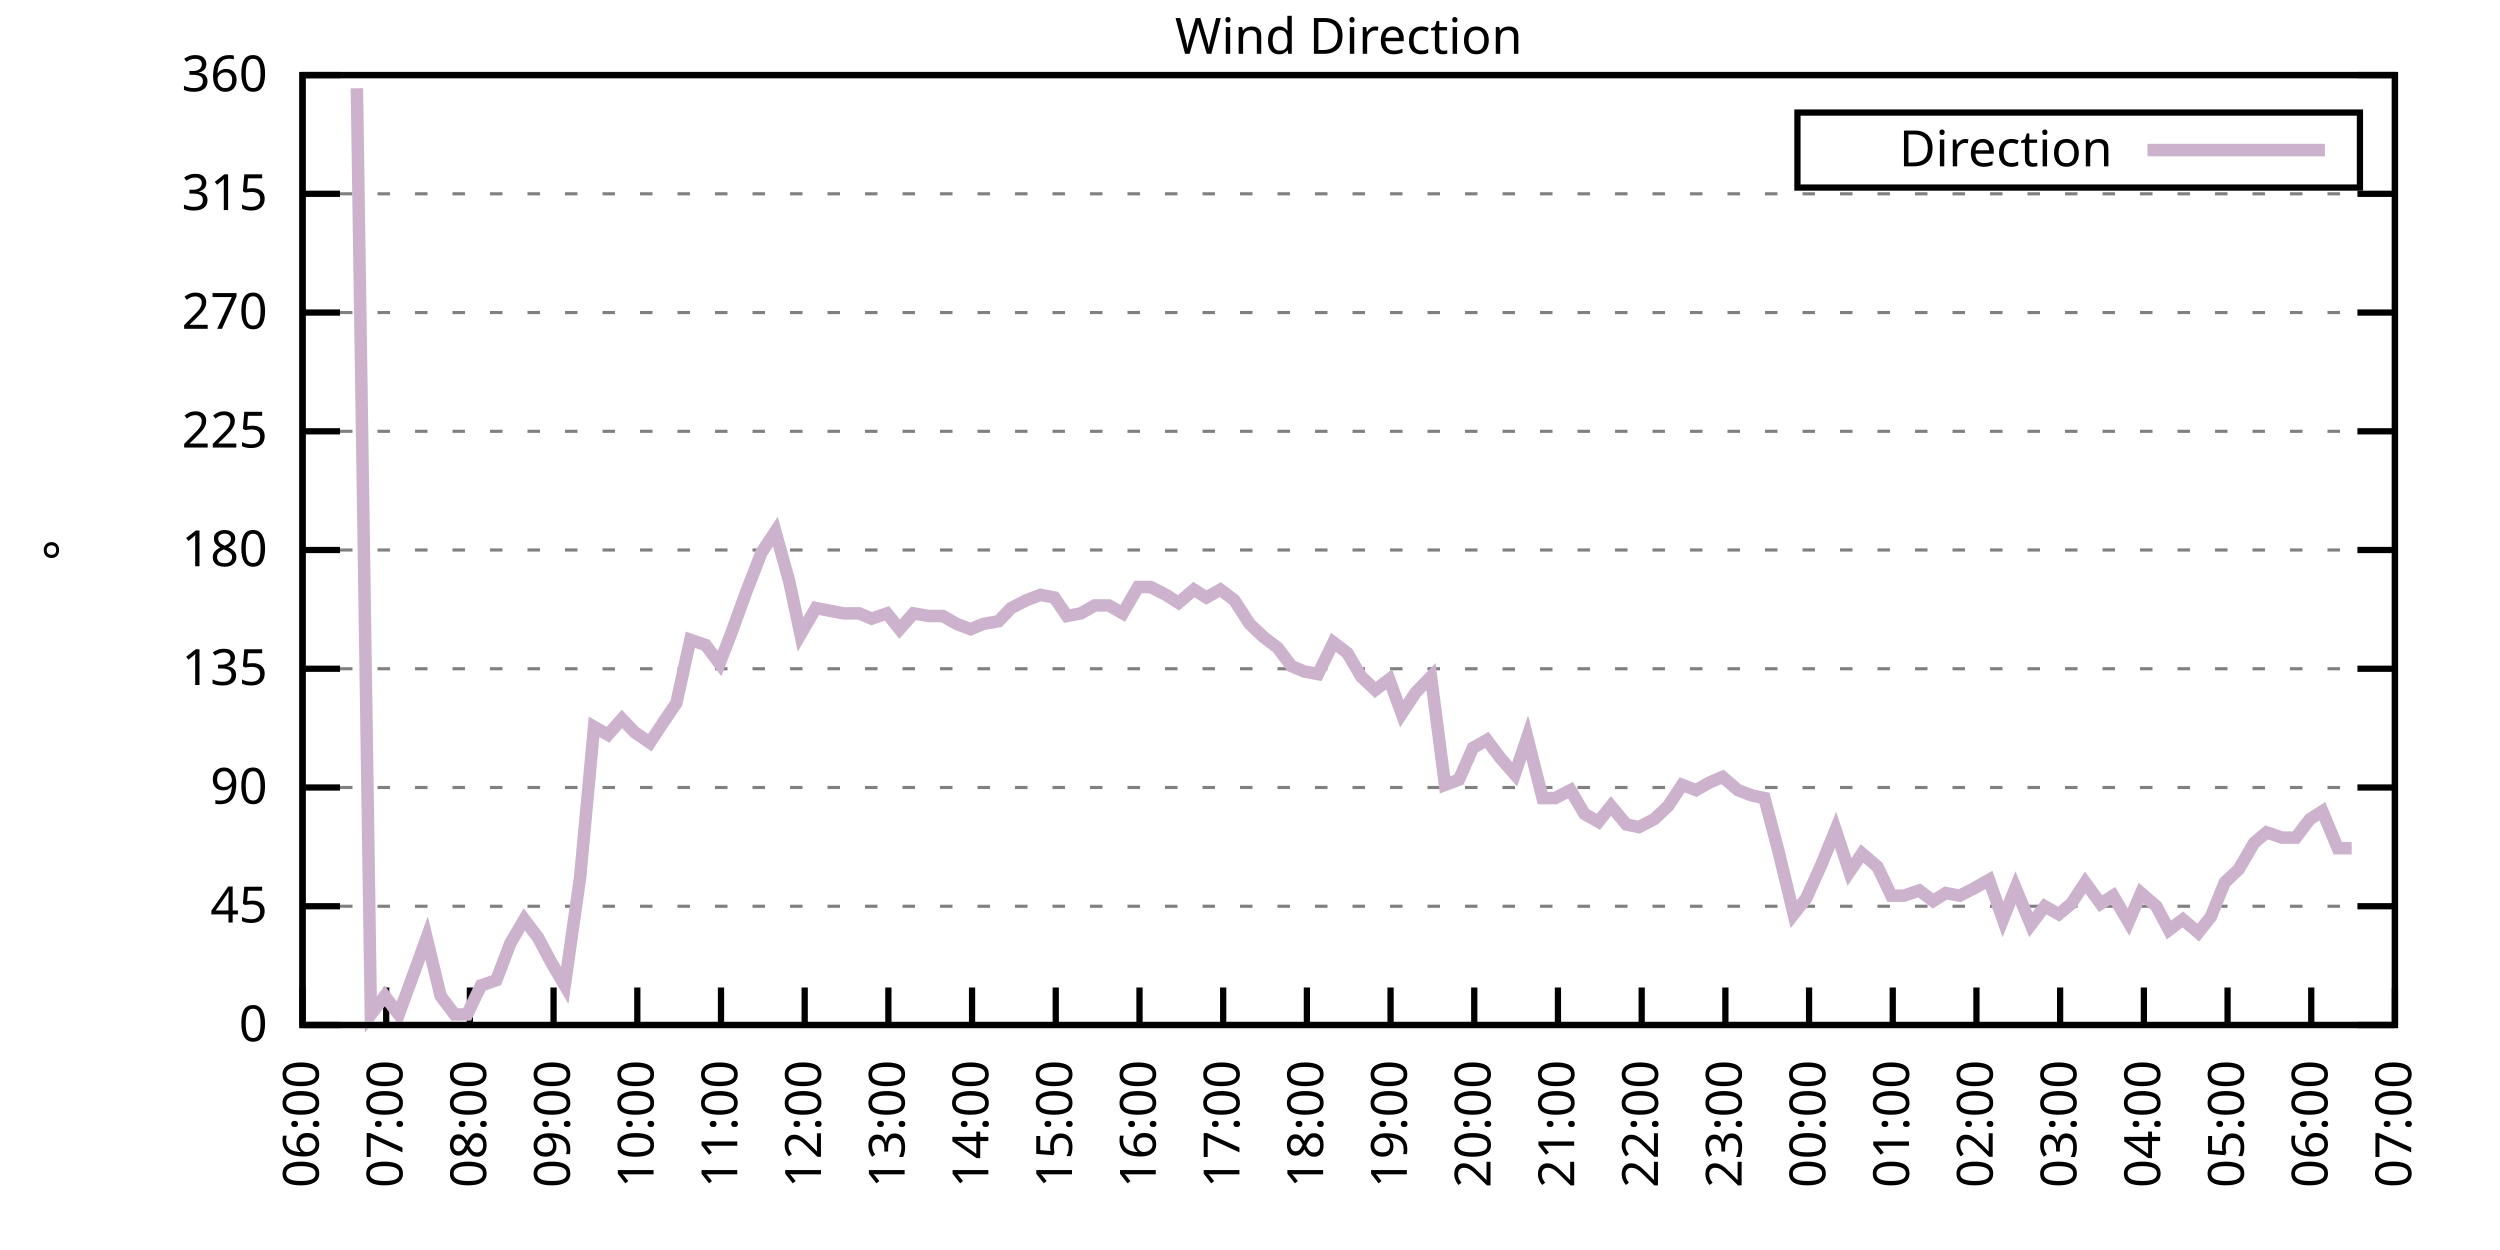
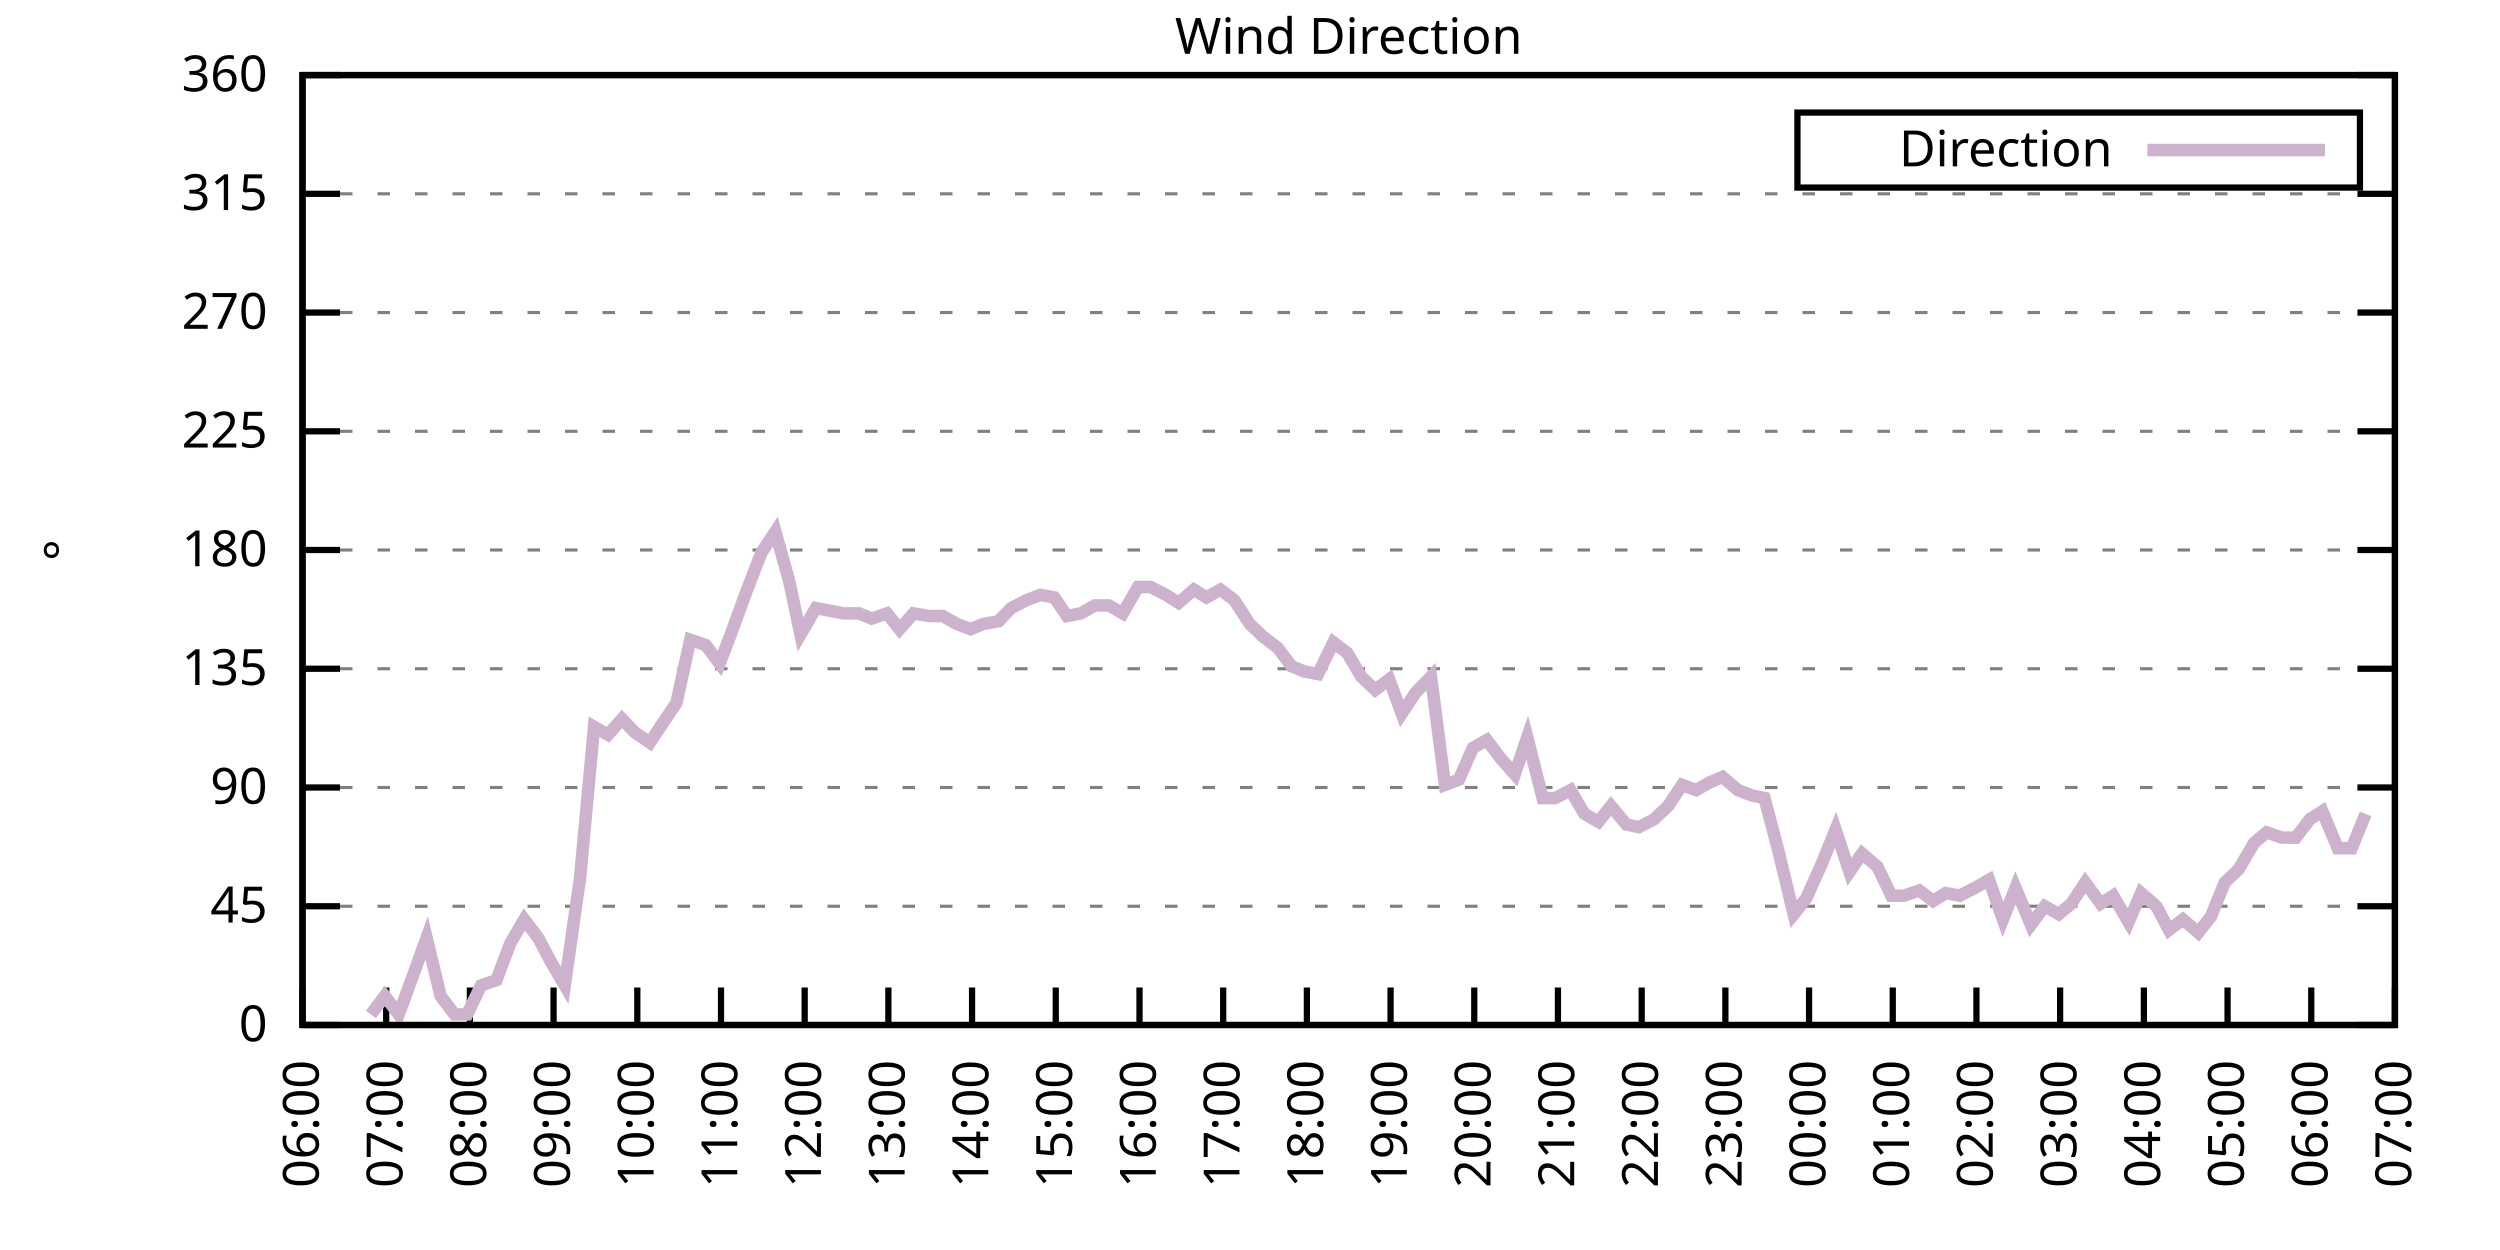
<svg xmlns="http://www.w3.org/2000/svg" xmlns:xlink="http://www.w3.org/1999/xlink" width="400" height="200" viewBox="0 0 400 200">
  <g id="gnuplot_canvas">
    <rect x="0" y="0" width="400" height="200" fill="none" />
    <defs>
      <circle id="gpDot" r="0.5" stroke-width="0.5" stroke="currentColor" />
      <path id="gpPt0" stroke-width="0.333" stroke="currentColor" d="M-1,0 h2 M0,-1 v2" />
      <path id="gpPt1" stroke-width="0.333" stroke="currentColor" d="M-1,-1 L1,1 M1,-1 L-1,1" />
      <path id="gpPt2" stroke-width="0.333" stroke="currentColor" d="M-1,0 L1,0 M0,-1 L0,1 M-1,-1 L1,1 M-1,1 L1,-1" />
      <rect id="gpPt3" stroke-width="0.333" stroke="currentColor" x="-1" y="-1" width="2" height="2" />
      <rect id="gpPt4" stroke-width="0.333" stroke="currentColor" fill="currentColor" x="-1" y="-1" width="2" height="2" />
      <circle id="gpPt5" stroke-width="0.333" stroke="currentColor" cx="0" cy="0" r="1" />
      <use xlink:href="#gpPt5" id="gpPt6" fill="currentColor" stroke="none" />
      <path id="gpPt7" stroke-width="0.333" stroke="currentColor" d="M0,-1.33 L-1.33,0.67 L1.33,0.67 z" />
      <use xlink:href="#gpPt7" id="gpPt8" fill="currentColor" stroke="none" />
      <use xlink:href="#gpPt7" id="gpPt9" stroke="currentColor" transform="rotate(180)" />
      <use xlink:href="#gpPt9" id="gpPt10" fill="currentColor" stroke="none" />
      <use xlink:href="#gpPt3" id="gpPt11" stroke="currentColor" transform="rotate(45)" />
      <use xlink:href="#gpPt11" id="gpPt12" fill="currentColor" stroke="none" />
      <path id="gpPt13" stroke-width="0.333" stroke="currentColor" d="M0,1.330 L1.265,0.411 L0.782,-1.067 L-0.782,-1.076 L-1.265,0.411 z" />
      <use xlink:href="#gpPt13" id="gpPt14" fill="currentColor" stroke="none" />
      <filter id="textbox" filterUnits="objectBoundingBox" x="0" y="0" height="1" width="1">
        <feFlood flood-color="white" flood-opacity="1" result="bgnd" />
        <feComposite in="SourceGraphic" in2="bgnd" operator="atop" />
      </filter>
      <filter id="greybox" filterUnits="objectBoundingBox" x="0" y="0" height="1" width="1">
        <feFlood flood-color="lightgrey" flood-opacity="1" result="grey" />
        <feComposite in="SourceGraphic" in2="grey" operator="atop" />
      </filter>
    </defs>
    <g fill="none" color="white" stroke="currentColor" stroke-width="1.00" stroke-linecap="butt" stroke-linejoin="miter">
</g>
    <g fill="none" color="black" stroke="currentColor" stroke-width="1.00" stroke-linecap="butt" stroke-linejoin="miter">
      <g stroke="none" shape-rendering="crispEdges">
        <polygon fill="rgb(255, 255, 255)" points="48.40,164.00 383.18,164.00 383.18,12.02 48.40,12.02 " />
      </g>
    </g>
    <g fill="none" color="black" stroke="currentColor" stroke-width="1.00" stroke-linecap="butt" stroke-linejoin="miter">
</g>
    <g fill="none" color="black" stroke="black" stroke-width="0.50" stroke-linecap="butt" stroke-linejoin="miter">
</g>
    <g fill="none" color="gray" stroke="currentColor" stroke-width="0.50" stroke-linecap="butt" stroke-linejoin="miter">
      <path stroke="gray" stroke-dasharray="2,4" class="gridline" d="M48.40,164.00 L383.19,164.00  " />
    </g>
    <g fill="none" color="gray" stroke="gray" stroke-width="1.00" stroke-linecap="butt" stroke-linejoin="miter">
</g>
    <g fill="none" color="black" stroke="currentColor" stroke-width="1.00" stroke-linecap="butt" stroke-linejoin="miter">
      <path stroke="black" d="M48.40,164.00 L54.40,164.00 M383.19,164.00 L377.19,164.00  " />
      <g transform="translate(42.80,166.60)" stroke="none" fill="black" font-family="Sans" font-size="8.00" text-anchor="end">
        <text>
          <tspan font-family="Sans"> 0</tspan>
        </text>
      </g>
    </g>
    <g fill="none" color="black" stroke="currentColor" stroke-width="1.00" stroke-linecap="butt" stroke-linejoin="miter">
</g>
    <g fill="none" color="black" stroke="black" stroke-width="0.50" stroke-linecap="butt" stroke-linejoin="miter">
</g>
    <g fill="none" color="gray" stroke="currentColor" stroke-width="0.50" stroke-linecap="butt" stroke-linejoin="miter">
      <path stroke="gray" stroke-dasharray="2,4" class="gridline" d="M48.40,145.00 L383.19,145.00  " />
    </g>
    <g fill="none" color="gray" stroke="gray" stroke-width="1.00" stroke-linecap="butt" stroke-linejoin="miter">
</g>
    <g fill="none" color="black" stroke="currentColor" stroke-width="1.00" stroke-linecap="butt" stroke-linejoin="miter">
      <path stroke="black" d="M48.40,145.00 L54.40,145.00 M383.19,145.00 L377.19,145.00  " />
      <g transform="translate(42.80,147.60)" stroke="none" fill="black" font-family="Sans" font-size="8.00" text-anchor="end">
        <text>
          <tspan font-family="Sans"> 45</tspan>
        </text>
      </g>
    </g>
    <g fill="none" color="black" stroke="currentColor" stroke-width="1.00" stroke-linecap="butt" stroke-linejoin="miter">
</g>
    <g fill="none" color="black" stroke="black" stroke-width="0.50" stroke-linecap="butt" stroke-linejoin="miter">
</g>
    <g fill="none" color="gray" stroke="currentColor" stroke-width="0.50" stroke-linecap="butt" stroke-linejoin="miter">
      <path stroke="gray" stroke-dasharray="2,4" class="gridline" d="M48.40,126.00 L383.19,126.00  " />
    </g>
    <g fill="none" color="gray" stroke="gray" stroke-width="1.00" stroke-linecap="butt" stroke-linejoin="miter">
</g>
    <g fill="none" color="black" stroke="currentColor" stroke-width="1.00" stroke-linecap="butt" stroke-linejoin="miter">
      <path stroke="black" d="M48.40,126.00 L54.40,126.00 M383.19,126.00 L377.19,126.00  " />
      <g transform="translate(42.80,128.60)" stroke="none" fill="black" font-family="Sans" font-size="8.00" text-anchor="end">
        <text>
          <tspan font-family="Sans"> 90</tspan>
        </text>
      </g>
    </g>
    <g fill="none" color="black" stroke="currentColor" stroke-width="1.00" stroke-linecap="butt" stroke-linejoin="miter">
</g>
    <g fill="none" color="black" stroke="black" stroke-width="0.50" stroke-linecap="butt" stroke-linejoin="miter">
</g>
    <g fill="none" color="gray" stroke="currentColor" stroke-width="0.50" stroke-linecap="butt" stroke-linejoin="miter">
      <path stroke="gray" stroke-dasharray="2,4" class="gridline" d="M48.40,107.00 L383.19,107.00  " />
    </g>
    <g fill="none" color="gray" stroke="gray" stroke-width="1.00" stroke-linecap="butt" stroke-linejoin="miter">
</g>
    <g fill="none" color="black" stroke="currentColor" stroke-width="1.00" stroke-linecap="butt" stroke-linejoin="miter">
      <path stroke="black" d="M48.40,107.00 L54.40,107.00 M383.19,107.00 L377.19,107.00  " />
      <g transform="translate(42.80,109.60)" stroke="none" fill="black" font-family="Sans" font-size="8.00" text-anchor="end">
        <text>
          <tspan font-family="Sans"> 135</tspan>
        </text>
      </g>
    </g>
    <g fill="none" color="black" stroke="currentColor" stroke-width="1.00" stroke-linecap="butt" stroke-linejoin="miter">
</g>
    <g fill="none" color="black" stroke="black" stroke-width="0.50" stroke-linecap="butt" stroke-linejoin="miter">
</g>
    <g fill="none" color="gray" stroke="currentColor" stroke-width="0.50" stroke-linecap="butt" stroke-linejoin="miter">
      <path stroke="gray" stroke-dasharray="2,4" class="gridline" d="M48.40,88.00 L383.19,88.00  " />
    </g>
    <g fill="none" color="gray" stroke="gray" stroke-width="1.00" stroke-linecap="butt" stroke-linejoin="miter">
</g>
    <g fill="none" color="black" stroke="currentColor" stroke-width="1.00" stroke-linecap="butt" stroke-linejoin="miter">
      <path stroke="black" d="M48.40,88.00 L54.40,88.00 M383.19,88.00 L377.19,88.00  " />
      <g transform="translate(42.80,90.60)" stroke="none" fill="black" font-family="Sans" font-size="8.00" text-anchor="end">
        <text>
          <tspan font-family="Sans"> 180</tspan>
        </text>
      </g>
    </g>
    <g fill="none" color="black" stroke="currentColor" stroke-width="1.00" stroke-linecap="butt" stroke-linejoin="miter">
</g>
    <g fill="none" color="black" stroke="black" stroke-width="0.50" stroke-linecap="butt" stroke-linejoin="miter">
</g>
    <g fill="none" color="gray" stroke="currentColor" stroke-width="0.50" stroke-linecap="butt" stroke-linejoin="miter">
      <path stroke="gray" stroke-dasharray="2,4" class="gridline" d="M48.40,69.01 L383.19,69.01  " />
    </g>
    <g fill="none" color="gray" stroke="gray" stroke-width="1.00" stroke-linecap="butt" stroke-linejoin="miter">
</g>
    <g fill="none" color="black" stroke="currentColor" stroke-width="1.00" stroke-linecap="butt" stroke-linejoin="miter">
      <path stroke="black" d="M48.40,69.01 L54.40,69.01 M383.19,69.01 L377.19,69.01  " />
      <g transform="translate(42.80,71.61)" stroke="none" fill="black" font-family="Sans" font-size="8.00" text-anchor="end">
        <text>
          <tspan font-family="Sans"> 225</tspan>
        </text>
      </g>
    </g>
    <g fill="none" color="black" stroke="currentColor" stroke-width="1.00" stroke-linecap="butt" stroke-linejoin="miter">
</g>
    <g fill="none" color="black" stroke="black" stroke-width="0.50" stroke-linecap="butt" stroke-linejoin="miter">
</g>
    <g fill="none" color="gray" stroke="currentColor" stroke-width="0.50" stroke-linecap="butt" stroke-linejoin="miter">
      <path stroke="gray" stroke-dasharray="2,4" class="gridline" d="M48.40,50.01 L383.19,50.01  " />
    </g>
    <g fill="none" color="gray" stroke="gray" stroke-width="1.00" stroke-linecap="butt" stroke-linejoin="miter">
</g>
    <g fill="none" color="black" stroke="currentColor" stroke-width="1.00" stroke-linecap="butt" stroke-linejoin="miter">
      <path stroke="black" d="M48.40,50.01 L54.40,50.01 M383.19,50.01 L377.19,50.01  " />
      <g transform="translate(42.80,52.61)" stroke="none" fill="black" font-family="Sans" font-size="8.00" text-anchor="end">
        <text>
          <tspan font-family="Sans"> 270</tspan>
        </text>
      </g>
    </g>
    <g fill="none" color="black" stroke="currentColor" stroke-width="1.00" stroke-linecap="butt" stroke-linejoin="miter">
</g>
    <g fill="none" color="black" stroke="black" stroke-width="0.50" stroke-linecap="butt" stroke-linejoin="miter">
</g>
    <g fill="none" color="gray" stroke="currentColor" stroke-width="0.50" stroke-linecap="butt" stroke-linejoin="miter">
      <path stroke="gray" stroke-dasharray="2,4" class="gridline" d="M48.40,31.01 L383.19,31.01  " />
    </g>
    <g fill="none" color="gray" stroke="gray" stroke-width="1.00" stroke-linecap="butt" stroke-linejoin="miter">
</g>
    <g fill="none" color="black" stroke="currentColor" stroke-width="1.00" stroke-linecap="butt" stroke-linejoin="miter">
      <path stroke="black" d="M48.40,31.01 L54.40,31.01 M383.19,31.01 L377.19,31.01  " />
      <g transform="translate(42.80,33.61)" stroke="none" fill="black" font-family="Sans" font-size="8.00" text-anchor="end">
        <text>
          <tspan font-family="Sans"> 315</tspan>
        </text>
      </g>
    </g>
    <g fill="none" color="black" stroke="currentColor" stroke-width="1.00" stroke-linecap="butt" stroke-linejoin="miter">
</g>
    <g fill="none" color="black" stroke="black" stroke-width="0.50" stroke-linecap="butt" stroke-linejoin="miter">
</g>
    <g fill="none" color="gray" stroke="currentColor" stroke-width="0.50" stroke-linecap="butt" stroke-linejoin="miter">
      <path stroke="gray" stroke-dasharray="2,4" class="gridline" d="M48.40,12.01 L383.19,12.01  " />
    </g>
    <g fill="none" color="gray" stroke="gray" stroke-width="1.00" stroke-linecap="butt" stroke-linejoin="miter">
</g>
    <g fill="none" color="black" stroke="currentColor" stroke-width="1.00" stroke-linecap="butt" stroke-linejoin="miter">
      <path stroke="black" d="M48.40,12.01 L54.40,12.01 M383.19,12.01 L377.19,12.01  " />
      <g transform="translate(42.80,14.61)" stroke="none" fill="black" font-family="Sans" font-size="8.00" text-anchor="end">
        <text>
          <tspan font-family="Sans"> 360</tspan>
        </text>
      </g>
    </g>
    <g fill="none" color="black" stroke="currentColor" stroke-width="1.00" stroke-linecap="butt" stroke-linejoin="miter">
      <path stroke="black" d="M48.40,164.00 L48.40,158.00  " />
      <g transform="translate(51.00,169.60) rotate(270.00)" stroke="none" fill="black" font-family="Sans" font-size="8.00" text-anchor="end">
        <text>
          <tspan font-family="Sans">06:00</tspan>
        </text>
      </g>
    </g>
    <g fill="none" color="black" stroke="currentColor" stroke-width="1.00" stroke-linecap="butt" stroke-linejoin="miter">
      <path stroke="black" d="M61.79,164.00 L61.79,158.00  " />
      <g transform="translate(64.39,169.60) rotate(270.00)" stroke="none" fill="black" font-family="Sans" font-size="8.00" text-anchor="end">
        <text>
          <tspan font-family="Sans">07:00</tspan>
        </text>
      </g>
    </g>
    <g fill="none" color="black" stroke="currentColor" stroke-width="1.00" stroke-linecap="butt" stroke-linejoin="miter">
      <path stroke="black" d="M75.18,164.00 L75.18,158.00  " />
      <g transform="translate(77.78,169.60) rotate(270.00)" stroke="none" fill="black" font-family="Sans" font-size="8.00" text-anchor="end">
        <text>
          <tspan font-family="Sans">08:00</tspan>
        </text>
      </g>
    </g>
    <g fill="none" color="black" stroke="currentColor" stroke-width="1.00" stroke-linecap="butt" stroke-linejoin="miter">
      <path stroke="black" d="M88.57,164.00 L88.57,158.00  " />
      <g transform="translate(91.17,169.60) rotate(270.00)" stroke="none" fill="black" font-family="Sans" font-size="8.00" text-anchor="end">
        <text>
          <tspan font-family="Sans">09:00</tspan>
        </text>
      </g>
    </g>
    <g fill="none" color="black" stroke="currentColor" stroke-width="1.00" stroke-linecap="butt" stroke-linejoin="miter">
      <path stroke="black" d="M101.97,164.00 L101.97,158.00  " />
      <g transform="translate(104.57,169.60) rotate(270.00)" stroke="none" fill="black" font-family="Sans" font-size="8.00" text-anchor="end">
        <text>
          <tspan font-family="Sans">10:00</tspan>
        </text>
      </g>
    </g>
    <g fill="none" color="black" stroke="currentColor" stroke-width="1.00" stroke-linecap="butt" stroke-linejoin="miter">
      <path stroke="black" d="M115.36,164.00 L115.36,158.00  " />
      <g transform="translate(117.96,169.60) rotate(270.00)" stroke="none" fill="black" font-family="Sans" font-size="8.00" text-anchor="end">
        <text>
          <tspan font-family="Sans">11:00</tspan>
        </text>
      </g>
    </g>
    <g fill="none" color="black" stroke="currentColor" stroke-width="1.00" stroke-linecap="butt" stroke-linejoin="miter">
      <path stroke="black" d="M128.75,164.00 L128.75,158.00  " />
      <g transform="translate(131.35,169.60) rotate(270.00)" stroke="none" fill="black" font-family="Sans" font-size="8.00" text-anchor="end">
        <text>
          <tspan font-family="Sans">12:00</tspan>
        </text>
      </g>
    </g>
    <g fill="none" color="black" stroke="currentColor" stroke-width="1.00" stroke-linecap="butt" stroke-linejoin="miter">
      <path stroke="black" d="M142.14,164.00 L142.14,158.00  " />
      <g transform="translate(144.74,169.60) rotate(270.00)" stroke="none" fill="black" font-family="Sans" font-size="8.00" text-anchor="end">
        <text>
          <tspan font-family="Sans">13:00</tspan>
        </text>
      </g>
    </g>
    <g fill="none" color="black" stroke="currentColor" stroke-width="1.00" stroke-linecap="butt" stroke-linejoin="miter">
      <path stroke="black" d="M155.53,164.00 L155.53,158.00  " />
      <g transform="translate(158.13,169.60) rotate(270.00)" stroke="none" fill="black" font-family="Sans" font-size="8.00" text-anchor="end">
        <text>
          <tspan font-family="Sans">14:00</tspan>
        </text>
      </g>
    </g>
    <g fill="none" color="black" stroke="currentColor" stroke-width="1.00" stroke-linecap="butt" stroke-linejoin="miter">
      <path stroke="black" d="M168.92,164.00 L168.92,158.00  " />
      <g transform="translate(171.52,169.60) rotate(270.00)" stroke="none" fill="black" font-family="Sans" font-size="8.00" text-anchor="end">
        <text>
          <tspan font-family="Sans">15:00</tspan>
        </text>
      </g>
    </g>
    <g fill="none" color="black" stroke="currentColor" stroke-width="1.00" stroke-linecap="butt" stroke-linejoin="miter">
      <path stroke="black" d="M182.32,164.00 L182.32,158.00  " />
      <g transform="translate(184.92,169.60) rotate(270.00)" stroke="none" fill="black" font-family="Sans" font-size="8.00" text-anchor="end">
        <text>
          <tspan font-family="Sans">16:00</tspan>
        </text>
      </g>
    </g>
    <g fill="none" color="black" stroke="currentColor" stroke-width="1.00" stroke-linecap="butt" stroke-linejoin="miter">
      <path stroke="black" d="M195.71,164.00 L195.71,158.00  " />
      <g transform="translate(198.31,169.60) rotate(270.00)" stroke="none" fill="black" font-family="Sans" font-size="8.00" text-anchor="end">
        <text>
          <tspan font-family="Sans">17:00</tspan>
        </text>
      </g>
    </g>
    <g fill="none" color="black" stroke="currentColor" stroke-width="1.00" stroke-linecap="butt" stroke-linejoin="miter">
      <path stroke="black" d="M209.10,164.00 L209.10,158.00  " />
      <g transform="translate(211.70,169.60) rotate(270.00)" stroke="none" fill="black" font-family="Sans" font-size="8.00" text-anchor="end">
        <text>
          <tspan font-family="Sans">18:00</tspan>
        </text>
      </g>
    </g>
    <g fill="none" color="black" stroke="currentColor" stroke-width="1.00" stroke-linecap="butt" stroke-linejoin="miter">
      <path stroke="black" d="M222.49,164.00 L222.49,158.00  " />
      <g transform="translate(225.09,169.60) rotate(270.00)" stroke="none" fill="black" font-family="Sans" font-size="8.00" text-anchor="end">
        <text>
          <tspan font-family="Sans">19:00</tspan>
        </text>
      </g>
    </g>
    <g fill="none" color="black" stroke="currentColor" stroke-width="1.00" stroke-linecap="butt" stroke-linejoin="miter">
      <path stroke="black" d="M235.88,164.00 L235.88,158.00  " />
      <g transform="translate(238.48,169.60) rotate(270.00)" stroke="none" fill="black" font-family="Sans" font-size="8.00" text-anchor="end">
        <text>
          <tspan font-family="Sans">20:00</tspan>
        </text>
      </g>
    </g>
    <g fill="none" color="black" stroke="currentColor" stroke-width="1.00" stroke-linecap="butt" stroke-linejoin="miter">
      <path stroke="black" d="M249.27,164.00 L249.27,158.00  " />
      <g transform="translate(251.87,169.60) rotate(270.00)" stroke="none" fill="black" font-family="Sans" font-size="8.00" text-anchor="end">
        <text>
          <tspan font-family="Sans">21:00</tspan>
        </text>
      </g>
    </g>
    <g fill="none" color="black" stroke="currentColor" stroke-width="1.00" stroke-linecap="butt" stroke-linejoin="miter">
      <path stroke="black" d="M262.67,164.00 L262.67,158.00  " />
      <g transform="translate(265.27,169.60) rotate(270.00)" stroke="none" fill="black" font-family="Sans" font-size="8.00" text-anchor="end">
        <text>
          <tspan font-family="Sans">22:00</tspan>
        </text>
      </g>
    </g>
    <g fill="none" color="black" stroke="currentColor" stroke-width="1.00" stroke-linecap="butt" stroke-linejoin="miter">
      <path stroke="black" d="M276.06,164.00 L276.06,158.00  " />
      <g transform="translate(278.66,169.60) rotate(270.00)" stroke="none" fill="black" font-family="Sans" font-size="8.00" text-anchor="end">
        <text>
          <tspan font-family="Sans">23:00</tspan>
        </text>
      </g>
    </g>
    <g fill="none" color="black" stroke="currentColor" stroke-width="1.00" stroke-linecap="butt" stroke-linejoin="miter">
      <path stroke="black" d="M289.45,164.00 L289.45,158.00  " />
      <g transform="translate(292.05,169.60) rotate(270.00)" stroke="none" fill="black" font-family="Sans" font-size="8.00" text-anchor="end">
        <text>
          <tspan font-family="Sans">00:00</tspan>
        </text>
      </g>
    </g>
    <g fill="none" color="black" stroke="currentColor" stroke-width="1.00" stroke-linecap="butt" stroke-linejoin="miter">
      <path stroke="black" d="M302.84,164.00 L302.84,158.00  " />
      <g transform="translate(305.44,169.60) rotate(270.00)" stroke="none" fill="black" font-family="Sans" font-size="8.00" text-anchor="end">
        <text>
          <tspan font-family="Sans">01:00</tspan>
        </text>
      </g>
    </g>
    <g fill="none" color="black" stroke="currentColor" stroke-width="1.00" stroke-linecap="butt" stroke-linejoin="miter">
      <path stroke="black" d="M316.23,164.00 L316.23,158.00  " />
      <g transform="translate(318.83,169.60) rotate(270.00)" stroke="none" fill="black" font-family="Sans" font-size="8.00" text-anchor="end">
        <text>
          <tspan font-family="Sans">02:00</tspan>
        </text>
      </g>
    </g>
    <g fill="none" color="black" stroke="currentColor" stroke-width="1.00" stroke-linecap="butt" stroke-linejoin="miter">
      <path stroke="black" d="M329.62,164.00 L329.62,158.00  " />
      <g transform="translate(332.22,169.60) rotate(270.00)" stroke="none" fill="black" font-family="Sans" font-size="8.00" text-anchor="end">
        <text>
          <tspan font-family="Sans">03:00</tspan>
        </text>
      </g>
    </g>
    <g fill="none" color="black" stroke="currentColor" stroke-width="1.00" stroke-linecap="butt" stroke-linejoin="miter">
      <path stroke="black" d="M343.02,164.00 L343.02,158.00  " />
      <g transform="translate(345.62,169.60) rotate(270.00)" stroke="none" fill="black" font-family="Sans" font-size="8.00" text-anchor="end">
        <text>
          <tspan font-family="Sans">04:00</tspan>
        </text>
      </g>
    </g>
    <g fill="none" color="black" stroke="currentColor" stroke-width="1.00" stroke-linecap="butt" stroke-linejoin="miter">
      <path stroke="black" d="M356.41,164.00 L356.41,158.00  " />
      <g transform="translate(359.01,169.60) rotate(270.00)" stroke="none" fill="black" font-family="Sans" font-size="8.00" text-anchor="end">
        <text>
          <tspan font-family="Sans">05:00</tspan>
        </text>
      </g>
    </g>
    <g fill="none" color="black" stroke="currentColor" stroke-width="1.00" stroke-linecap="butt" stroke-linejoin="miter">
      <path stroke="black" d="M369.80,164.00 L369.80,158.00  " />
      <g transform="translate(372.40,169.60) rotate(270.00)" stroke="none" fill="black" font-family="Sans" font-size="8.00" text-anchor="end">
        <text>
          <tspan font-family="Sans">06:00</tspan>
        </text>
      </g>
    </g>
    <g fill="none" color="black" stroke="currentColor" stroke-width="1.00" stroke-linecap="butt" stroke-linejoin="miter">
      <path stroke="black" d="M383.19,164.00 L383.19,158.00  " />
      <g transform="translate(385.79,169.60) rotate(270.00)" stroke="none" fill="black" font-family="Sans" font-size="8.00" text-anchor="end">
        <text>
          <tspan font-family="Sans">07:00</tspan>
        </text>
      </g>
    </g>
    <g fill="none" color="black" stroke="currentColor" stroke-width="1.00" stroke-linecap="butt" stroke-linejoin="miter">
</g>
    <g fill="none" color="black" stroke="currentColor" stroke-width="1.00" stroke-linecap="butt" stroke-linejoin="miter">
      <path stroke="black" d="M48.40,12.01 L48.40,164.00 L383.19,164.00 L383.19,12.01 L48.40,12.01 Z  " />
    </g>
    <g fill="none" color="black" stroke="currentColor" stroke-width="1.00" stroke-linecap="butt" stroke-linejoin="miter">
</g>
    <g fill="none" color="black" stroke="currentColor" stroke-width="1.00" stroke-linecap="butt" stroke-linejoin="miter">
      <path stroke="black" d="M287.59,30.01 L287.59,18.01 L377.59,18.01 L377.59,30.01 L287.59,30.01 Z  " />
    </g>
    <g id="Wind_direction_plot_1">
      <g fill="none" color="white" stroke="black" stroke-width="2.00" stroke-linecap="butt" stroke-linejoin="miter">
</g>
      <g fill="none" color="black" stroke="currentColor" stroke-width="2.00" stroke-linecap="butt" stroke-linejoin="miter">
        <g transform="translate(337.99,26.61)" stroke="none" fill="black" font-family="Sans" font-size="8.00" text-anchor="end">
          <text>
            <tspan font-family="Sans">Direction</tspan>
          </text>
        </g>
      </g>
      <g fill="none" color="black" stroke="currentColor" stroke-width="2.00" stroke-linecap="butt" stroke-linejoin="miter">
-         <path stroke="rgb(204, 178, 204)" d="M343.59,24.01 L371.99,24.01 M57.10,14.12 L59.34,162.31 L61.57,159.36 L63.80,162.31 L65.81,156.82 L68.26,150.07   L70.50,159.36 L72.73,162.31 L74.74,162.31 L76.97,157.67 L79.42,156.82 L81.66,150.91 L83.89,147.11 L86.12,150.07   L88.13,153.87 L90.36,157.67 L92.82,140.36 L95.05,116.29 L97.28,117.56 L99.51,115.03 L101.52,117.14 L103.98,118.83   L106.21,115.45 L108.22,112.49 L110.45,102.36 L112.90,103.20 L115.13,106.16 L116.92,101.52 L119.38,94.76 L121.83,88.43   L124.06,85.05 L126.29,93.07 L128.08,101.52 L130.54,97.29 L132.77,97.72 L135.00,98.14 L137.45,98.14 L139.46,98.98   L141.92,98.14 L143.93,100.67 L146.16,98.14 L148.61,98.56 L150.85,98.56 L153.08,99.83 L155.31,100.67 L157.32,99.83   L159.77,99.40 L161.78,97.29 L164.24,96.03 L166.47,95.18 L168.70,95.60 L170.71,98.56 L172.94,98.14 L175.17,96.87   L177.41,96.87 L179.64,98.14 L182.09,93.92 L184.10,93.92 L186.56,95.18 L188.57,96.45 L191.02,94.34 L193.03,95.60   L195.26,94.34 L197.49,96.03 L199.95,99.83 L202.18,101.94 L204.41,103.63 L206.64,106.58 L208.65,107.43 L210.88,107.85   L213.34,102.78 L215.57,104.47 L217.80,108.27 L220.04,110.38 L222.27,108.69 L224.28,114.18 L226.51,110.80 L228.96,108.27   L231.20,125.58 L233.43,124.74 L235.66,119.67 L237.89,118.40 L240.12,121.36 L242.36,123.89 L244.36,117.98 L246.82,127.69   L248.83,127.69 L251.28,126.42 L253.51,130.22 L255.75,131.49 L257.76,128.96 L260.21,131.91 L262.22,132.34 L264.67,131.07   L266.91,128.96 L269.14,125.58 L271.37,126.42 L273.60,125.16 L275.61,124.31 L278.07,126.42 L280.30,127.27 L282.31,127.69   L284.54,136.14 L286.99,146.27 L289.00,143.73 L291.46,138.25 L293.69,132.76 L295.92,139.51 L297.93,136.56 L300.39,138.67   L302.62,143.31 L304.63,143.31 L307.08,142.47 L309.31,144.16 L311.32,142.89 L313.55,143.31 L316.01,142.05 L318.24,140.78   L320.47,147.11 L322.48,142.05 L324.94,147.96 L327.17,145.00 L329.40,146.27 L331.41,144.58 L333.64,141.20 L336.10,144.58   L338.10,143.31 L340.56,147.53 L342.57,142.89 L345.02,145.00 L347.03,148.80 L349.26,147.11 L351.72,149.22 L353.73,146.69   L355.96,141.20 L358.19,139.09 L360.65,134.87 L362.66,133.18 L365.11,134.02 L367.34,134.02 L369.58,131.07 L371.58,129.80   L374.04,135.71 L376.27,135.71  " />
+         <path stroke="rgb(204, 178, 204)" d="M343.59,24.01 L371.99,24.01 M59.34,162.31 L61.57,159.36 L63.80,162.31 L65.81,156.82 L68.26,150.07 L70.50,159.36   L72.73,162.31 L74.74,162.31 L76.97,157.67 L79.42,156.82 L81.66,150.91 L83.89,147.11 L86.12,150.07 L88.13,153.87   L90.36,157.67 L92.82,140.36 L95.05,116.29 L97.28,117.56 L99.51,115.03 L101.52,117.14 L103.98,118.83 L106.21,115.45   L108.22,112.49 L110.45,102.36 L112.90,103.20 L115.13,106.16 L116.92,101.52 L119.38,94.76 L121.83,88.43 L124.06,85.05   L126.29,93.07 L128.08,101.52 L130.54,97.29 L132.77,97.72 L135.00,98.14 L137.45,98.14 L139.46,98.98 L141.92,98.14   L143.93,100.67 L146.16,98.14 L148.61,98.56 L150.85,98.56 L153.08,99.83 L155.31,100.67 L157.32,99.83 L159.77,99.40   L161.78,97.29 L164.24,96.03 L166.47,95.18 L168.70,95.60 L170.71,98.56 L172.94,98.14 L175.17,96.87 L177.41,96.87   L179.64,98.14 L182.09,93.92 L184.10,93.92 L186.56,95.18 L188.57,96.45 L191.02,94.34 L193.03,95.60 L195.26,94.34   L197.49,96.03 L199.95,99.83 L202.18,101.94 L204.41,103.63 L206.64,106.58 L208.65,107.43 L210.88,107.85 L213.34,102.78   L215.57,104.47 L217.80,108.27 L220.04,110.38 L222.27,108.69 L224.28,114.18 L226.51,110.80 L228.96,108.27 L231.20,125.58   L233.43,124.74 L235.66,119.67 L237.89,118.40 L240.12,121.36 L242.36,123.89 L244.36,117.98 L246.82,127.69 L248.83,127.69   L251.28,126.42 L253.51,130.22 L255.75,131.49 L257.76,128.96 L260.21,131.91 L262.22,132.34 L264.67,131.07 L266.91,128.96   L269.14,125.58 L271.37,126.42 L273.60,125.16 L275.61,124.31 L278.07,126.42 L280.30,127.27 L282.31,127.69 L284.54,136.14   L286.99,146.27 L289.00,143.73 L291.46,138.25 L293.69,132.76 L295.92,139.51 L297.93,136.56 L300.39,138.67 L302.62,143.31   L304.63,143.31 L307.08,142.47 L309.31,144.16 L311.32,142.89 L313.55,143.31 L316.01,142.05 L318.24,140.78 L320.47,147.11   L322.48,142.05 L324.94,147.96 L327.17,145.00 L329.40,146.27 L331.41,144.58 L333.64,141.20 L336.10,144.58 L338.10,143.31   L340.56,147.53 L342.57,142.89 L345.02,145.00 L347.03,148.80 L349.26,147.11 L351.72,149.22 L353.73,146.69 L355.96,141.20   L358.19,139.09 L360.65,134.87 L362.66,133.18 L365.11,134.02 L367.34,134.02 L369.58,131.07 L371.58,129.80 L374.04,135.71   L376.27,135.71 L378.50,130.22  " />
      </g>
    </g>
    <g fill="none" color="black" stroke="currentColor" stroke-width="2.00" stroke-linecap="butt" stroke-linejoin="miter">
</g>
    <g fill="none" color="black" stroke="black" stroke-width="1.00" stroke-linecap="butt" stroke-linejoin="miter">
</g>
    <g fill="none" color="black" stroke="currentColor" stroke-width="1.00" stroke-linecap="butt" stroke-linejoin="miter">
      <path stroke="black" d="M48.40,12.01 L48.40,164.00 L383.19,164.00 L383.19,12.01 L48.40,12.01 Z  " />
      <g transform="translate(12.80,88.01) rotate(270.00)" stroke="none" fill="black" font-family="Sans" font-size="8.00" text-anchor="middle">
        <text>
          <tspan font-family="Sans">°</tspan>
        </text>
      </g>
    </g>
    <g fill="none" color="black" stroke="currentColor" stroke-width="1.00" stroke-linecap="butt" stroke-linejoin="miter">
</g>
    <g fill="none" color="black" stroke="currentColor" stroke-width="1.00" stroke-linecap="butt" stroke-linejoin="miter">
      <g transform="translate(215.79,8.61)" stroke="none" fill="black" font-family="Sans" font-size="8.00" text-anchor="middle">
        <text>
          <tspan font-family="Sans">Wind Direction</tspan>
        </text>
      </g>
    </g>
    <g fill="none" color="black" stroke="currentColor" stroke-width="1.00" stroke-linecap="butt" stroke-linejoin="miter">
</g>
  </g>
</svg>
